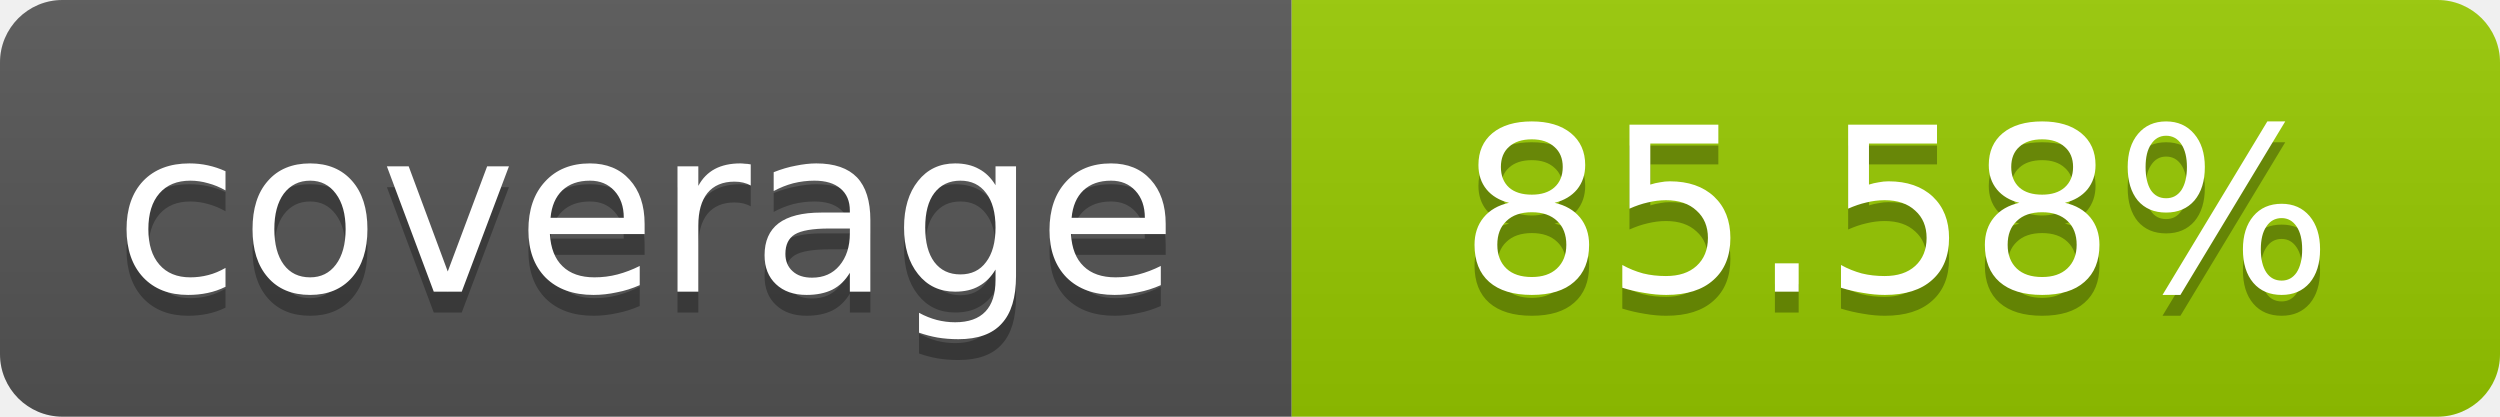
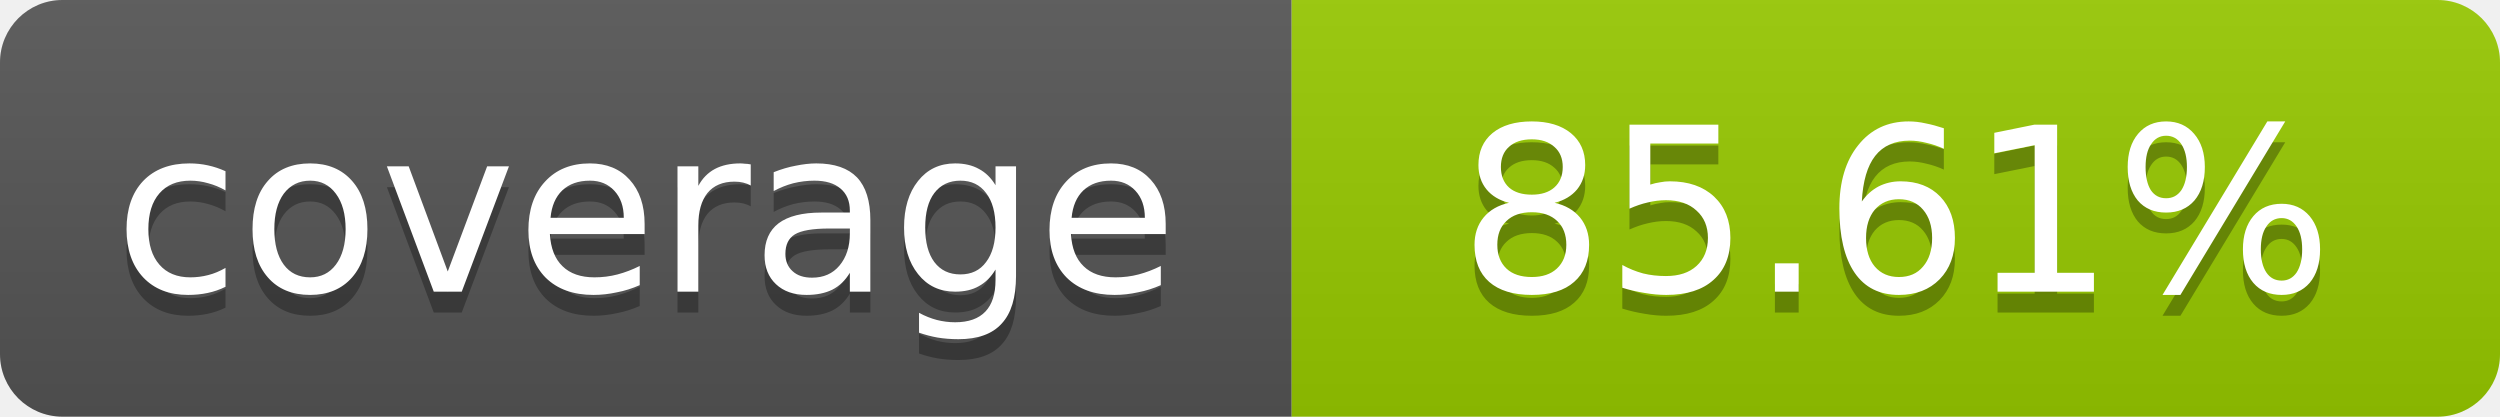
- <svg xmlns="http://www.w3.org/2000/svg" width="120" height="20" role="img" aria-label="coverage: 85.58%">
+ <svg xmlns="http://www.w3.org/2000/svg" width="120" height="20" role="img" aria-label="coverage: 85.61%">
  <linearGradient id="s" x2="0" y2="100%">
    <stop offset="0" stop-color="#bbb" stop-opacity=".1" />
    <stop offset="1" stop-opacity=".1" />
  </linearGradient>
  <clipPath id="r">
    <rect width="120" height="20" rx="3" fill="#fff" />
  </clipPath>
  <g clip-path="url(#r)">
    <rect width="62" height="20" fill="#555" />
    <rect x="62" width="58" height="20" fill="#97CA00" />
    <rect width="120" height="20" fill="url(#s)" />
  </g>
  <g fill="#fff" text-anchor="middle" font-family="Verdana,Geneva,DejaVu Sans,sans-serif" font-size="11">
    <text x="31" y="15" fill="#010101" fill-opacity=".3">coverage</text>
    <text x="31" y="14">coverage</text>
-     <text x="91" y="15" fill="#010101" fill-opacity=".3">85.58%</text>
-     <text x="91" y="14">85.58%</text>
+     <text x="91" y="15" fill="#010101" fill-opacity=".3">85.61%</text>
+     <text x="91" y="14">85.61%</text>
  </g>
</svg>
